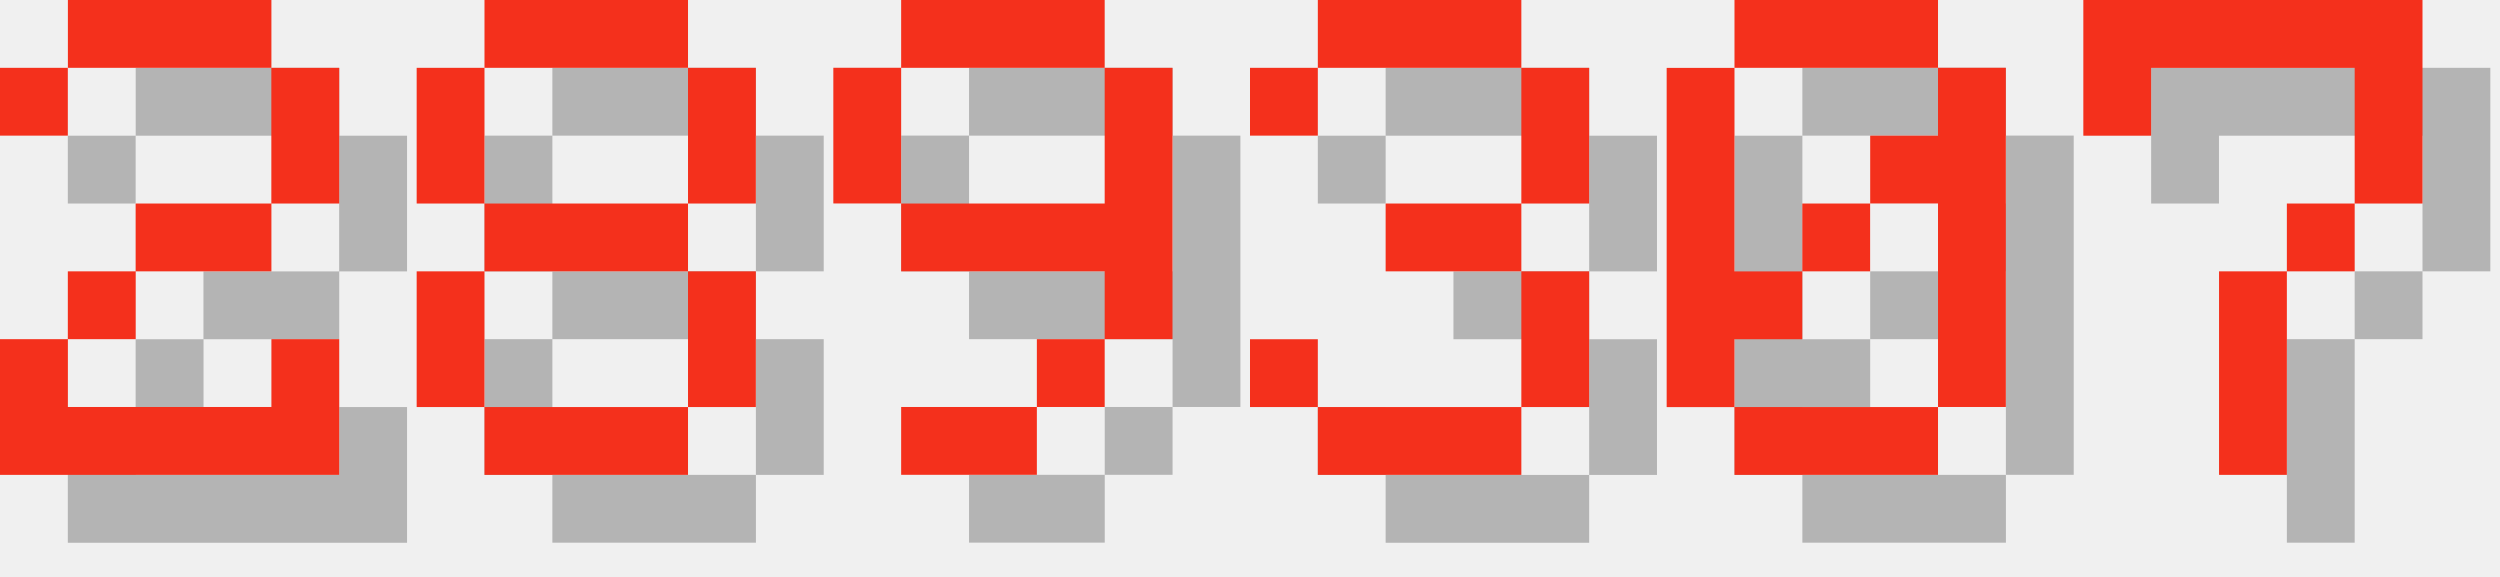
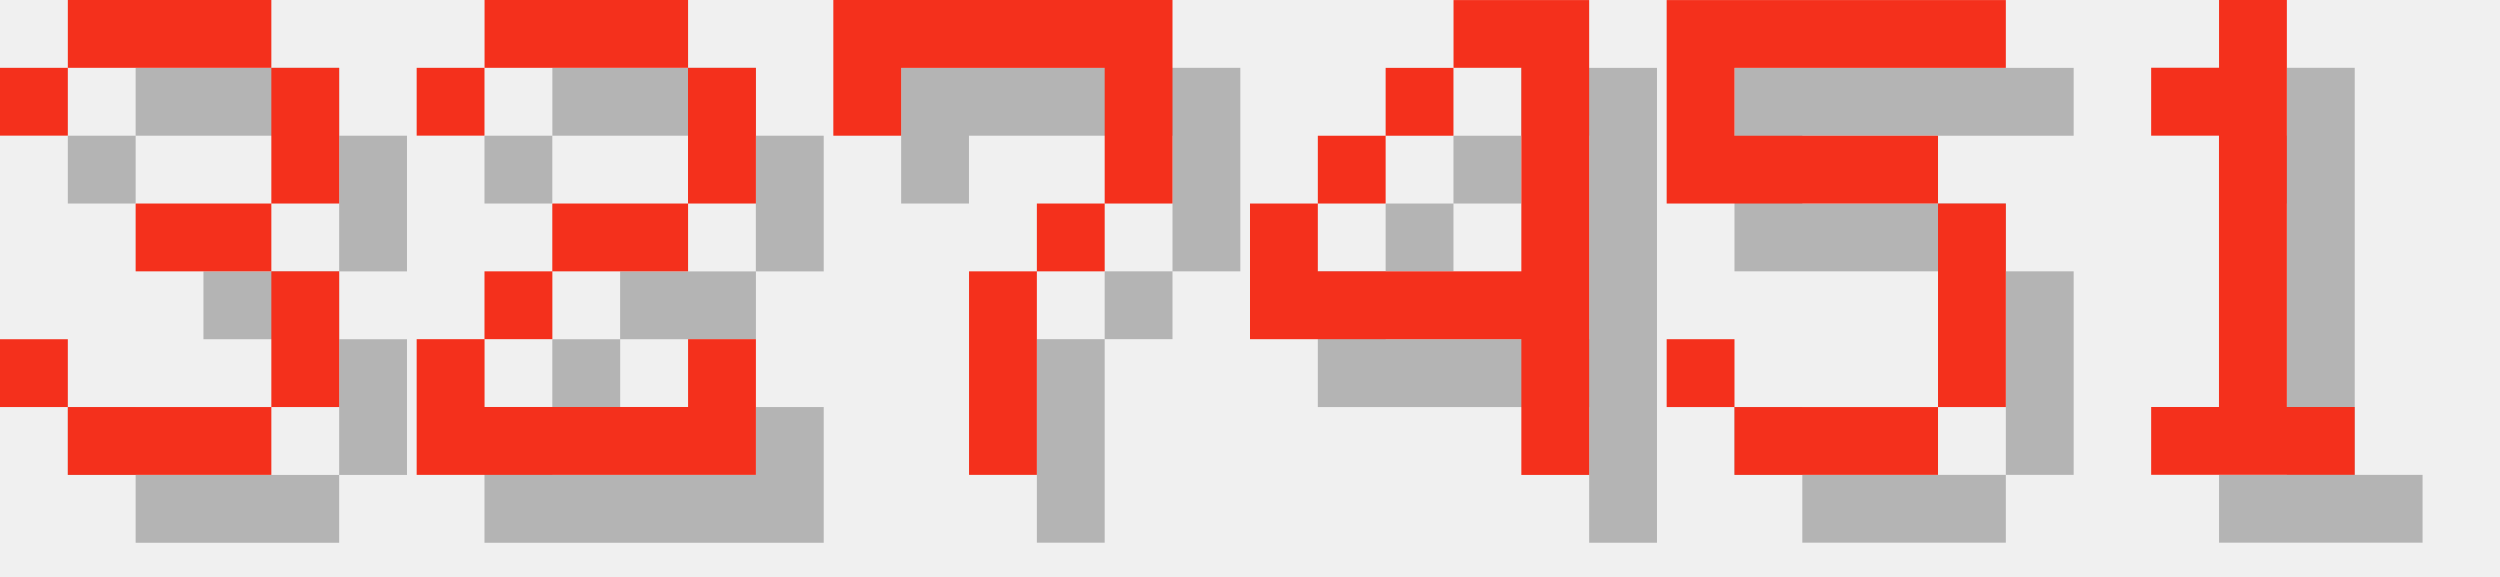
<svg xmlns="http://www.w3.org/2000/svg" version="1.1" width="156.0" height="36">
  <style>
        .text-foreground {
            fill: #F4301C;
        }
        .text-shadow {
            fill: #000000;
            fill-opacity: 0.25;
        }
    </style>
-   <g class="digit" id="digit_2" transform="translate(0.0, 0), scale(4)">
+   <g class="digit" id="digit_3" transform="translate(0.0, 0), scale(4)">
+     <path id="digit_3_shadow" class="text-shadow" d="m1.058 2.117v1.058h1.058v-1.058h3.175v2.117h-2.117v1.058h2.117v2.117h-3.175v-1.058h-1.058v1.058h1.058v1.058h3.175v-1.058h1.058v-2.117h-1.058v-1.058h1.058v-2.117h-1.058v-1.058h-3.175v1.058h-1.058z" fill-opacity=".5" style="paint-order:stroke fill markers" />
+     <path id="digit_3_fg" class="text-foreground" d="m0 1.058v1.058h1.058v-1.058h3.175v2.117h-2.117v1.058h2.117v2.117h-3.175v-1.058h-1.058v1.058h1.058v1.058h3.175v-1.058h1.058v-2.117h-1.058v-1.058h1.058v-2.117h-1.058v-1.058h-3.175v1.058h-1.058z" fill="#fff" style="paint-order:stroke fill markers" />
+   </g>
+   <g class="digit" id="digit_2" transform="translate(26.0, 0), scale(4)">
    <path id="digit_2_shadow" class="text-shadow" d="m1.058 2.117v1.058h1.058v-1.058h3.175v2.117h-2.117v1.058h-1.058v1.058h-1.058v2.117h5.292v-2.117h-1.058v1.058h-3.175v-1.058h1.058v-1.058h2.117v-1.058h1.058v-2.117h-1.058v-1.058h-3.175v1.058h-1.058z" fill-opacity=".5" style="paint-order:stroke fill markers" />
    <path id="digit_2_fg" class="text-foreground" d="m0 1.058v1.058h1.058v-1.058h3.175v2.117h-2.117v1.058h-1.058v1.058h-1.058v2.117h5.292v-2.117h-1.058v1.058h-3.175v-1.058h1.058v-1.058h2.117v-1.058h1.058v-2.117h-1.058v-1.058h-3.175v1.058h-1.058z" fill="#fff" style="paint-order:stroke fill markers" />
  </g>
-   <g class="digit" id="digit_8" transform="translate(26.0, 0), scale(4)">
-     <path id="digit_8_shadow" class="text-shadow" d="m2.117 1.058v1.058h3.175v-1.058h-3.175zm3.175 1.058v2.117h1.058v-2.117h-1.058zm0 2.117h-3.175v1.058h3.175v-1.058zm0 1.058v2.117h1.058v-2.117h-1.058zm0 2.117h-3.175v1.058h3.175v-1.058zm-3.175 0v-2.117h-1.058v2.117h1.058zm0-3.175v-2.117h-1.058v2.117h1.058z" fill-opacity=".5" style="paint-order:stroke fill markers" />
-     <path id="digit_8_fg" class="text-foreground" d="m1.058 0v1.058h3.175v-1.058h-3.175zm3.175 1.058v2.117h1.058v-2.117h-1.058zm0 2.117h-3.175v1.058h3.175v-1.058zm0 1.058v2.117h1.058v-2.117h-1.058zm0 2.117h-3.175v1.058h3.175v-1.058zm-3.175 0v-2.117h-1.058v2.117h1.058zm0-3.175v-2.117h-1.058v2.117h1.058z" fill="#fff" style="paint-order:stroke fill markers" />
-   </g>
-   <g class="digit" id="digit_9" transform="translate(52.0, 0), scale(4)">
-     <path id="digit_9_shadow" class="text-shadow" d="m2.117 1.058v1.058h3.175v-1.058h-3.175zm3.175 1.058v2.117h-3.175v1.058h3.175v1.058h1.058v-4.233h-1.058zm0 4.233h-1.058v1.058h1.058v-1.058zm-1.058 1.058h-2.117v1.058h2.117v-1.058zm-2.117-3.175v-2.117h-1.058v2.117h1.058z" fill-opacity=".5" style="paint-order:stroke fill markers" />
-     <path id="digit_9_fg" class="text-foreground" d="m1.058 0v1.058h3.175v-1.058h-3.175zm3.175 1.058v2.117h-3.175v1.058h3.175v1.058h1.058v-4.233h-1.058zm0 4.233h-1.058v1.058h1.058v-1.058zm-1.058 1.058h-2.117v1.058h2.117v-1.058zm-2.117-3.175v-2.117h-1.058v2.117h1.058z" fill="#fff" style="paint-order:stroke fill markers" />
-   </g>
-   <g class="digit" id="digit_3" transform="translate(78.0, 0), scale(4)">
-     <path id="digit_3_shadow" class="text-shadow" d="m1.058 2.117v1.058h1.058v-1.058h3.175v2.117h-2.117v1.058h2.117v2.117h-3.175v-1.058h-1.058v1.058h1.058v1.058h3.175v-1.058h1.058v-2.117h-1.058v-1.058h1.058v-2.117h-1.058v-1.058h-3.175v1.058h-1.058z" fill-opacity=".5" style="paint-order:stroke fill markers" />
-     <path id="digit_3_fg" class="text-foreground" d="m0 1.058v1.058h1.058v-1.058h3.175v2.117h-2.117v1.058h2.117v2.117h-3.175v-1.058h-1.058v1.058h1.058v1.058h3.175v-1.058h1.058v-2.117h-1.058v-1.058h1.058v-2.117h-1.058v-1.058h-3.175v1.058h-1.058z" fill="#fff" style="paint-order:stroke fill markers" />
-   </g>
-   <g class="digit" id="digit_0" transform="translate(104.0, 0), scale(4)">
-     <path id="digit_0_shadow" class="text-shadow" d="m2.117 1.058v1.058h3.175v-1.058h-3.175zm3.175 1.058v1.058h-1.058v1.058h1.058v3.175h1.058v-5.292h-1.058zm0 5.292h-3.175v1.058h3.175v-1.058zm-3.175 0v-1.058h1.058v-1.058h-1.058v-3.175h-1.058v5.292h1.058zm1.058-2.117h1.058v-1.058h-1.058v1.058z" fill-opacity=".5" style="paint-order:stroke fill markers" />
-     <path id="digit_0_fg" class="text-foreground" d="m1.058 0v1.058h3.175v-1.058h-3.175zm3.175 1.058v1.058h-1.058v1.058h1.058v3.175h1.058v-5.292h-1.058zm0 5.292h-3.175v1.058h3.175v-1.058zm-3.175 0v-1.058h1.058v-1.058h-1.058v-3.175h-1.058v5.292h1.058zm1.058-2.117h1.058v-1.058h-1.058v1.058z" fill="#fff" style="paint-order:stroke fill markers" />
-   </g>
-   <g class="digit" id="digit_7" transform="translate(130.0, 0), scale(4)">
+   <g class="digit" id="digit_7" transform="translate(52.0, 0), scale(4)">
    <path id="digit_7_shadow" class="text-shadow" d="m1.058 1.058 2e-6 2.117h1.058v-1.058h3.175v1.058l2e-7 1.058h-1.058v1.058h-1.058l4e-7 3.175 1.058 1e-7v-3.175h1.058v-1.058h1.058l5e-7 -1.058v-2.117z" fill-opacity=".5" style="paint-order:stroke fill markers" />
    <path id="digit_7_fg" class="text-foreground" d="m0 0 2e-6 2.117h1.058v-1.058h3.175v1.058l2e-7 1.058h-1.058v1.058h-1.058l4e-7 3.175 1.058 1e-7v-3.175h1.058v-1.058h1.058l5e-7 -1.058v-2.117z" fill="#fff" style="paint-order:stroke fill markers" />
  </g>
+   <g class="digit" id="digit_4" transform="translate(78.0, 0), scale(4)">
+     <path id="digit_4_shadow" class="text-shadow" d="m4.233 1.058v1.058h1.058v3.175h-3.175v-1.058h-1.058v2.117h4.233v2.117h1.058v-7.408h-2.117zm-2.117 3.175h1.058v-1.058h-1.058v1.058zm1.058-1.058h1.058v-1.058h-1.058v1.058z" fill-opacity=".5" style="paint-order:stroke fill markers" />
+     <path id="digit_4_fg" class="text-foreground" d="m3.175 0v1.058h1.058v3.175h-3.175v-1.058h-1.058v2.117h4.233v2.117h1.058v-7.408h-2.117zm-2.117 3.175h1.058v-1.058h-1.058v1.058zm1.058-1.058h1.058v-1.058h-1.058v1.058z" fill="#fff" style="paint-order:stroke fill markers" />
+   </g>
+   <g class="digit" id="digit_5" transform="translate(104.0, 0), scale(4)">
+     <path id="digit_5_shadow" class="text-shadow" d="m1.058 1.058v3.175h4.233v3.175h-3.175v-1.058h-1.058v1.058h1.058v1.058h3.175v-1.058h1.058v-3.175h-1.058v-1.058h-3.175v-1.058h4.233v-1.058h-5.292z" fill-opacity=".5" style="paint-order:stroke fill markers" />
+     <path id="digit_5_fg" class="text-foreground" d="m0 0v3.175h4.233v3.175h-3.175v-1.058h-1.058v1.058h1.058v1.058h3.175v-1.058h1.058v-3.175h-1.058v-1.058h-3.175v-1.058h4.233v-1.058h-5.292z" fill="#fff" style="paint-order:stroke fill markers" />
+   </g>
+   <g class="digit" id="digit_1" transform="translate(130.0, 0), scale(4)">
+     <path id="digit_1_shadow" class="text-shadow" d="m2.117 2.117v1.058h1.058v4.233h-1.058v1.058h3.175v-1.058h-1.058v-6.35h-1.058v1.058h-1.058z" fill-opacity=".5" style="paint-order:stroke fill markers" />
+     <path id="digit_1_fg" class="text-foreground" d="m1.058 1.058v1.058h1.058v4.233h-1.058v1.058h3.175v-1.058h-1.058v-6.35h-1.058v1.058h-1.058z" fill="#fff" style="paint-order:stroke fill markers" />
+   </g>
</svg>
